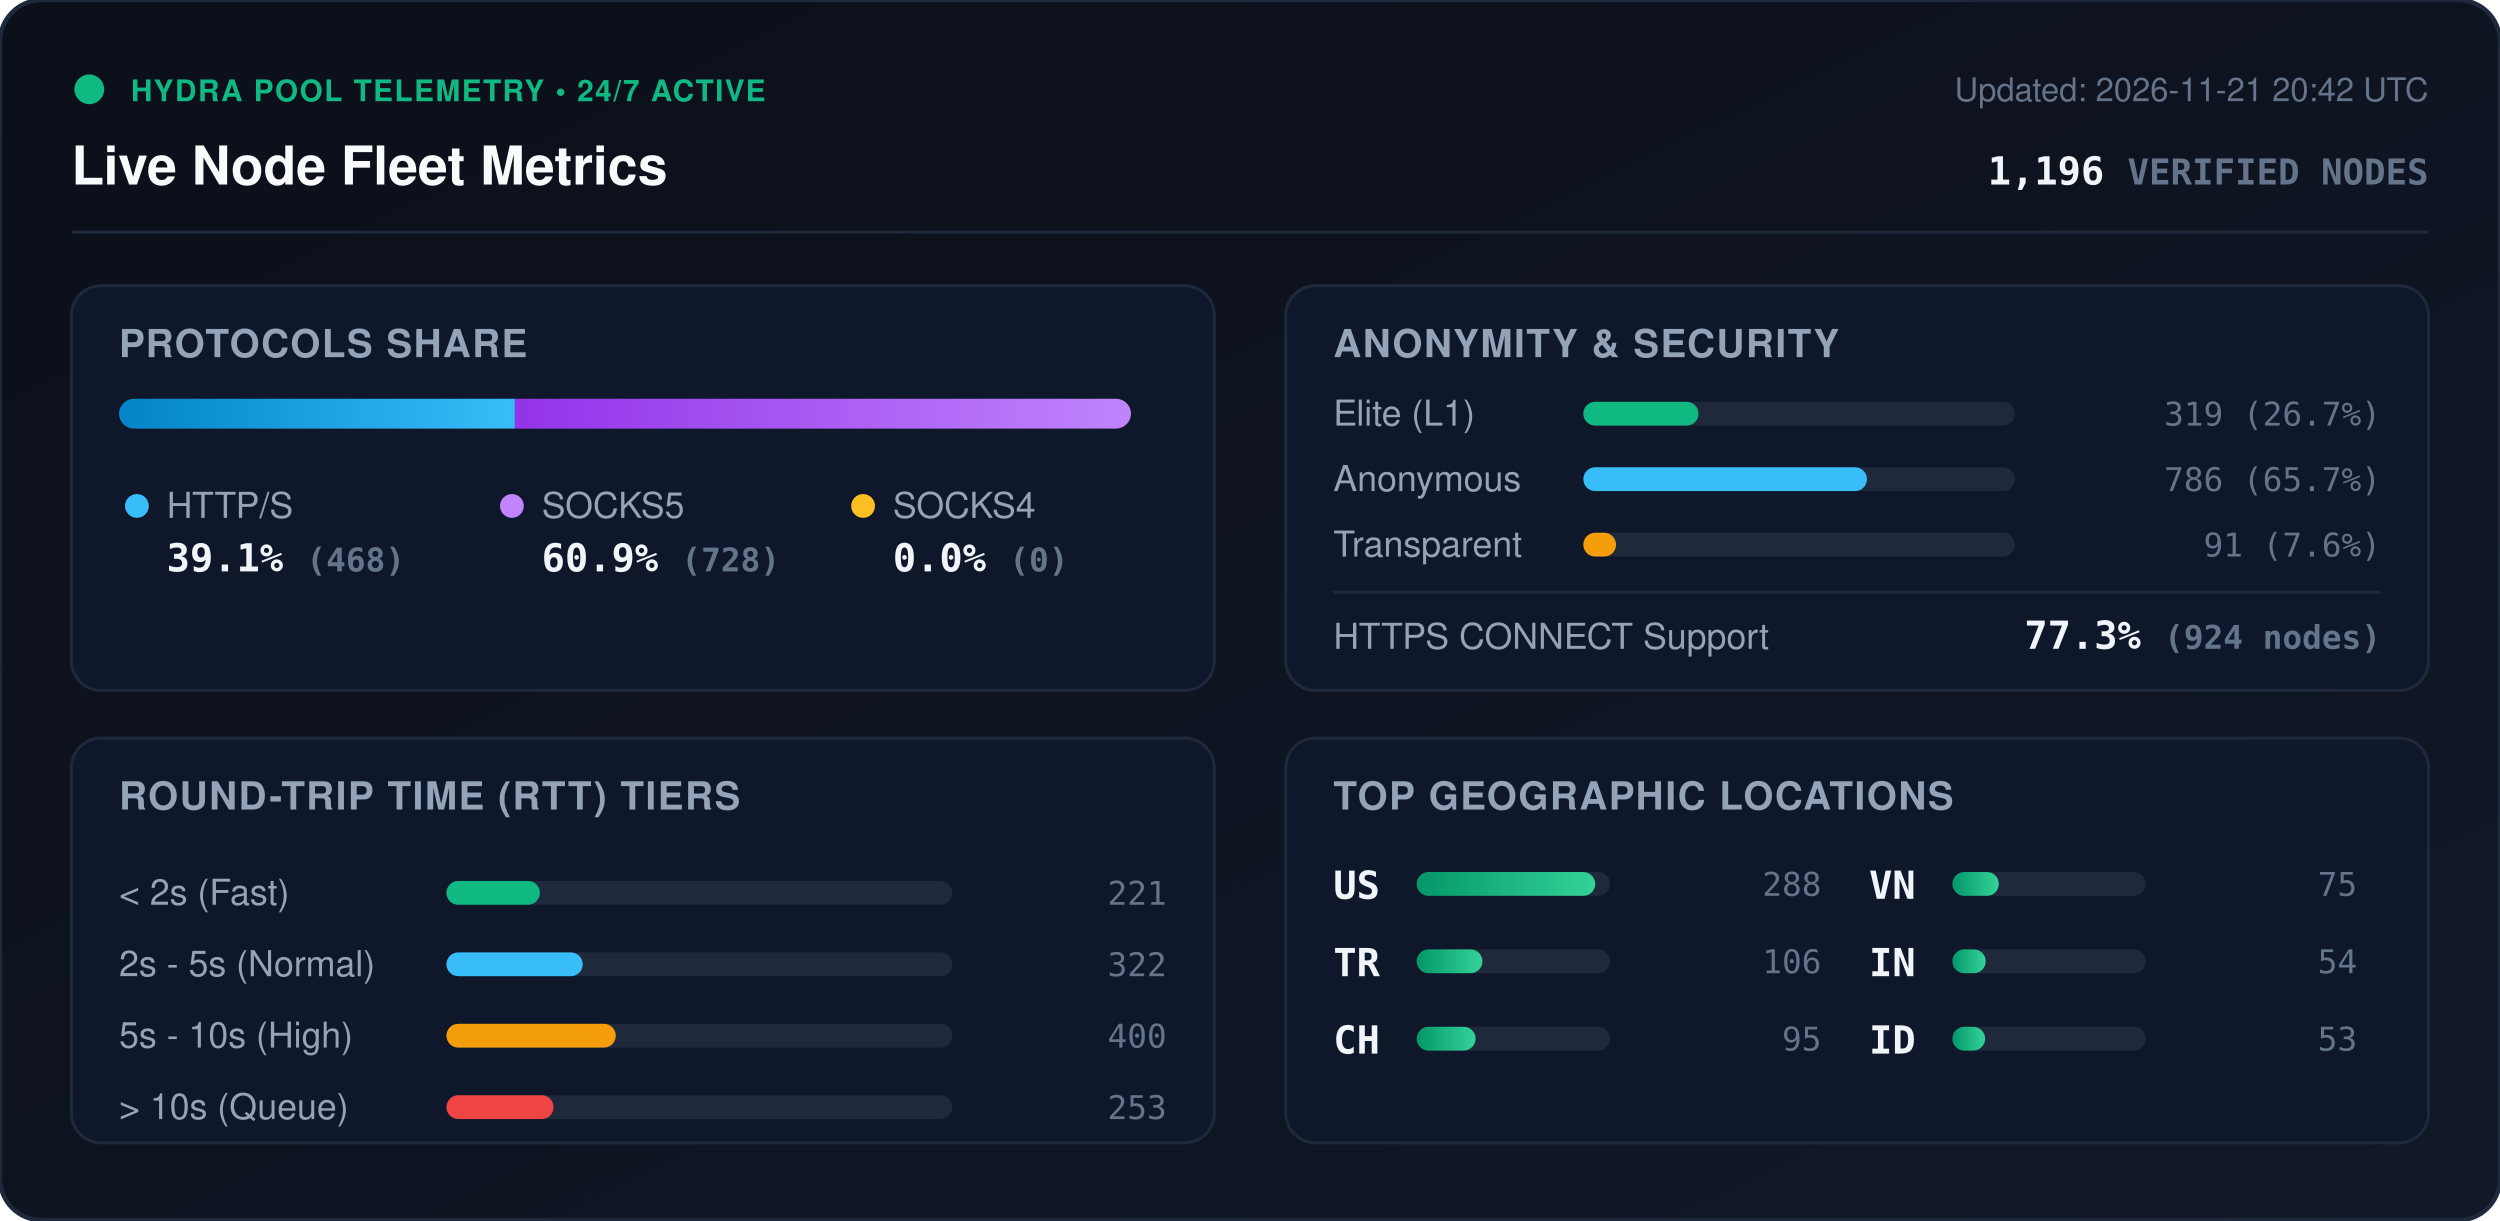
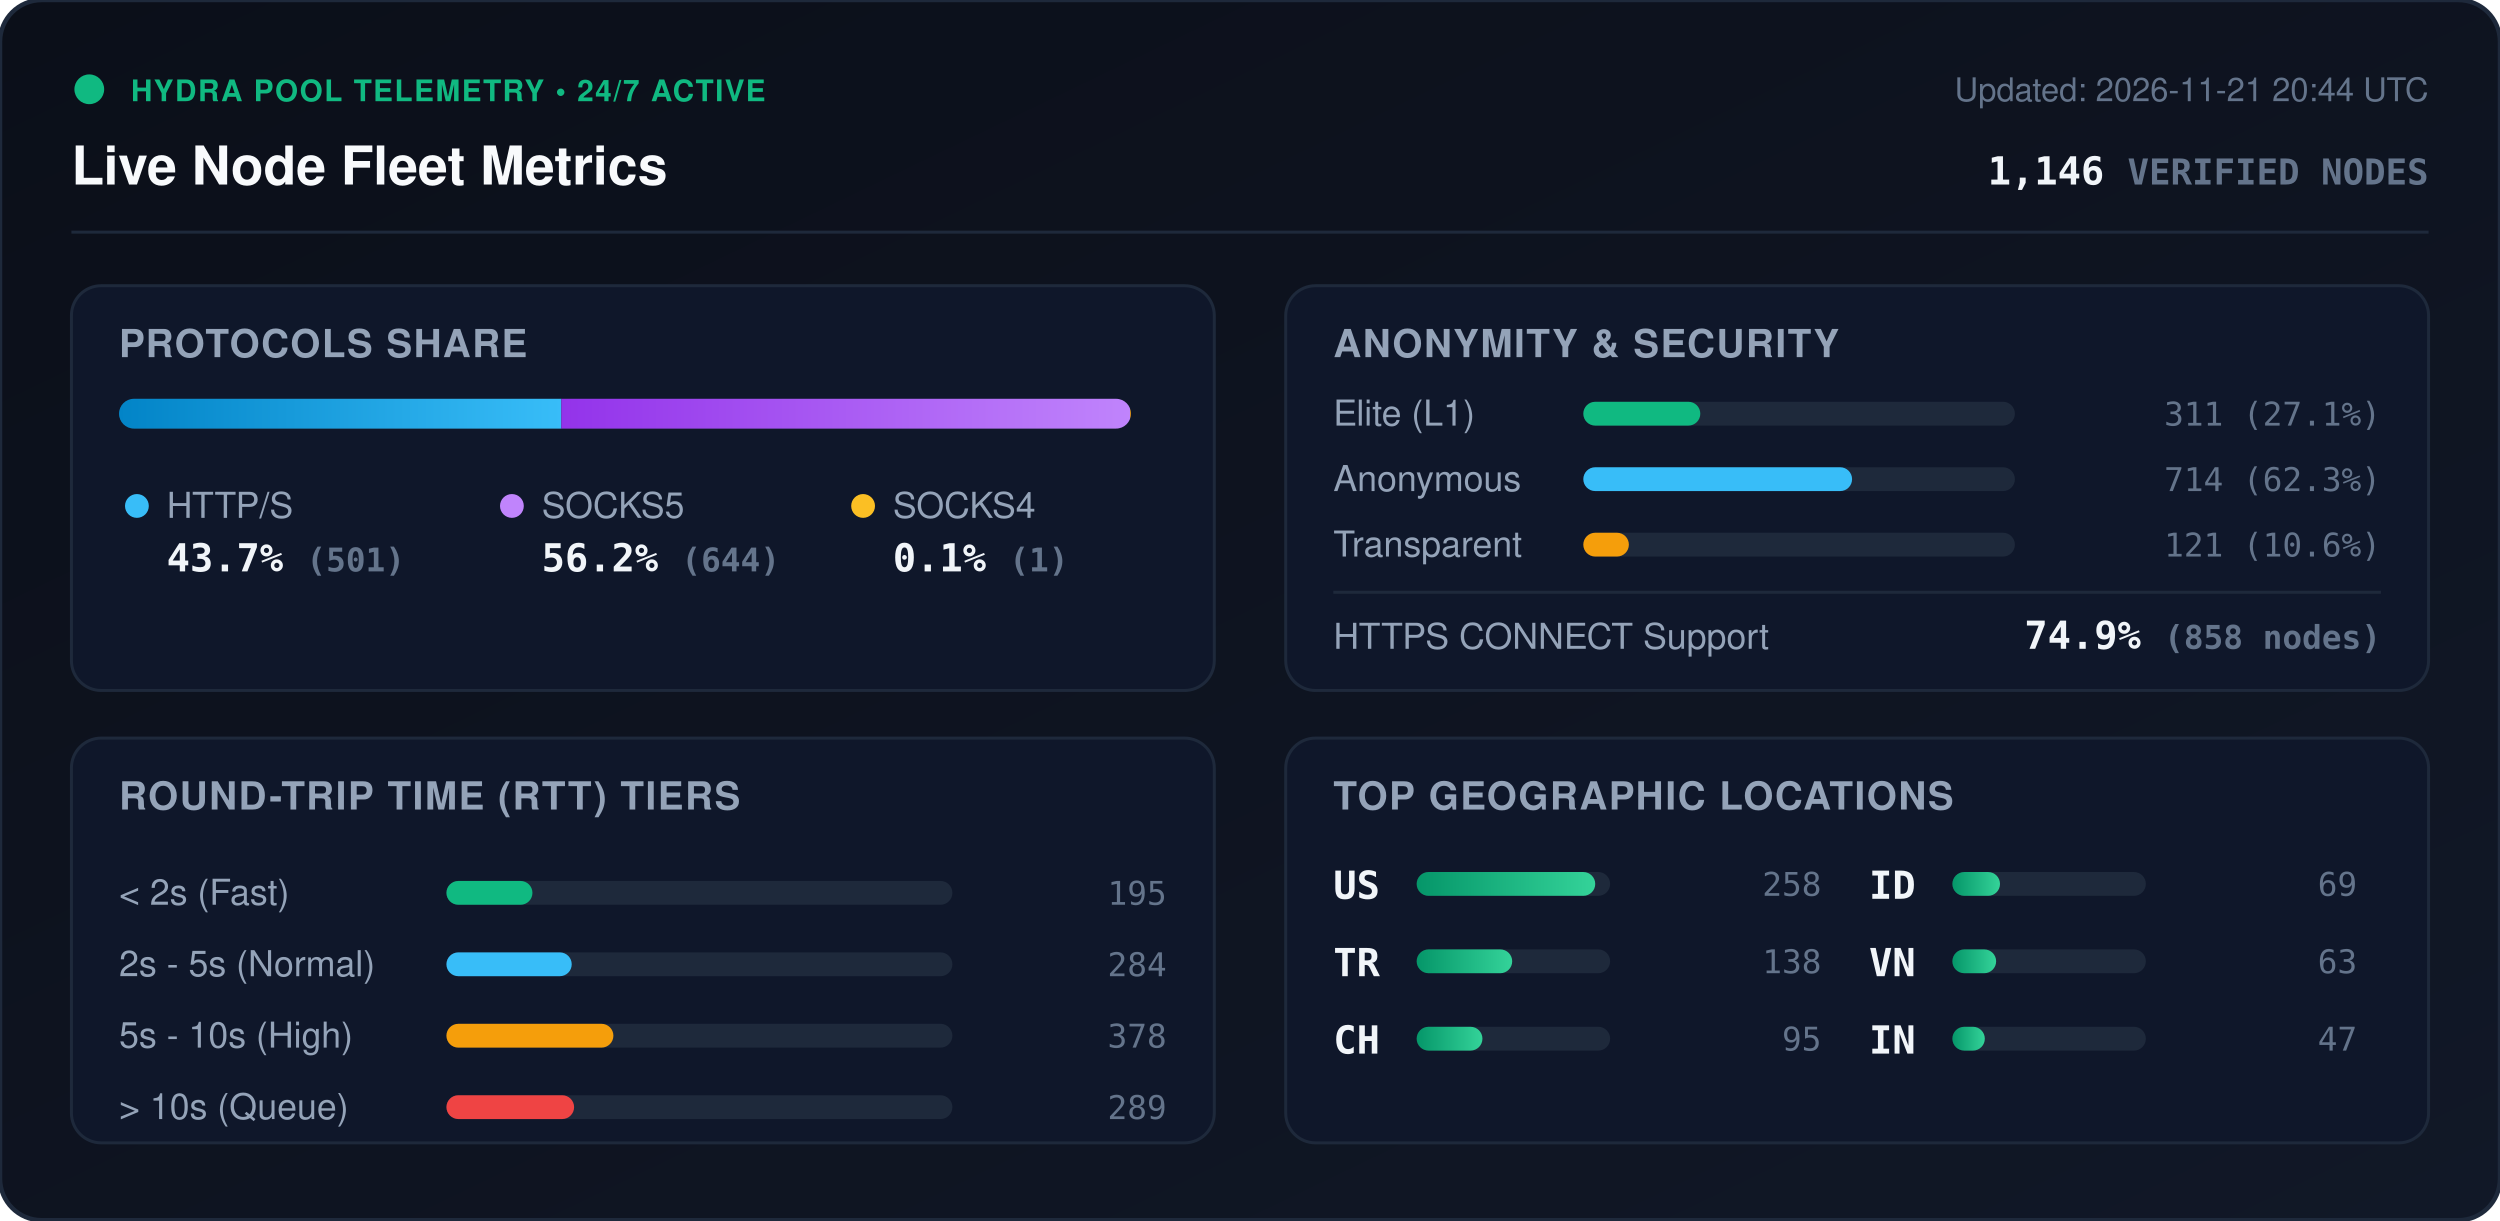
<svg xmlns="http://www.w3.org/2000/svg" viewBox="0 0 840 410" width="840" height="410" style="max-width: 100%; height: auto;">
  <defs>
    <linearGradient id="bg" x1="0%" y1="0%" x2="100%" y2="100%">
      <stop offset="0%" stop-color="#0b0f19" />
      <stop offset="100%" stop-color="#111827" />
    </linearGradient>
    <linearGradient id="bar-http" x1="0%" y1="0%" x2="100%" y2="0%">
      <stop offset="0%" stop-color="#0284c7" />
      <stop offset="100%" stop-color="#38bdf8" />
    </linearGradient>
    <linearGradient id="bar-socks5" x1="0%" y1="0%" x2="100%" y2="0%">
      <stop offset="0%" stop-color="#9333ea" />
      <stop offset="100%" stop-color="#c084fc" />
    </linearGradient>
    <linearGradient id="bar-socks4" x1="0%" y1="0%" x2="100%" y2="0%">
      <stop offset="0%" stop-color="#d97706" />
      <stop offset="100%" stop-color="#fbbf24" />
    </linearGradient>
    <linearGradient id="bar-green" x1="0%" y1="0%" x2="100%" y2="0%">
      <stop offset="0%" stop-color="#059669" />
      <stop offset="100%" stop-color="#34d399" />
    </linearGradient>
    <clipPath id="prog-track-clip">
      <rect width="340.0" height="10" rx="5" />
    </clipPath>
    <style>
      .title { font: 700 18px -apple-system, BlinkMacSystemFont, 'Segoe UI', Helvetica, Arial, sans-serif; fill: #f8fafc; }
      .sub { font: 500 11px -apple-system, BlinkMacSystemFont, 'Segoe UI', Helvetica, Arial, sans-serif; fill: #64748b; }
      .section-hdr { font: 600 13px -apple-system, BlinkMacSystemFont, 'Segoe UI', Helvetica, Arial, sans-serif; fill: #94a3b8; letter-spacing: 0.5px; }
      .metric-val { font: 700 13px -apple-system, BlinkMacSystemFont, 'Segoe UI', Helvetica, Arial, sans-serif; fill: #f1f5f9; }
      .metric-lbl { font: 500 12px -apple-system, BlinkMacSystemFont, 'Segoe UI', Helvetica, Arial, sans-serif; fill: #94a3b8; }
      .badge-txt { font: 700 10px -apple-system, BlinkMacSystemFont, 'Segoe UI', Helvetica, Arial, sans-serif; fill: #10b981; letter-spacing: 0.5px; }
      .mono { font-family: ui-monospace, SFMono-Regular, Menlo, Monaco, Consolas, monospace; }
      .pulse { animation: beacon 2s infinite ease-in-out; }
      @keyframes beacon { 0%, 100% { opacity: 1; } 50% { opacity: 0.35; } }
    </style>
  </defs>
  <rect width="840" height="410" rx="14" fill="url(#bg)" stroke="#1e293b" stroke-width="1.5" />
  <g transform="translate(24, 24)">
    <circle cx="6" cy="6" r="5" fill="#10b981" class="pulse" />
    <text x="20" y="10" class="badge-txt">HYDRA POOL TELEMETRY • 24/7 ACTIVE</text>
    <text x="0" y="38" class="title">Live Node Fleet Metrics</text>
-     <text x="792" y="10" text-anchor="end" class="sub">Updated: 2026-11-21 20:42 UTC</text>
-     <text x="792" y="38" text-anchor="end" class="metric-val mono" fill="#38bdf8">1,196 <tspan font-size="12" fill="#64748b">VERIFIED NODES</tspan>
+     <text x="792" y="10" text-anchor="end" class="sub">Updated: 2026-11-21 20:44 UTC</text>
+     <text x="792" y="38" text-anchor="end" class="metric-val mono" fill="#38bdf8">1,146 <tspan font-size="12" fill="#64748b">VERIFIED NODES</tspan>
    </text>
  </g>
  <line x1="24" y1="78" x2="816" y2="78" stroke="#1e293b" stroke-width="1" />
  <g transform="translate(24, 96)">
    <rect width="384" height="136" rx="10" fill="#0f172a" stroke="#1e293b" />
    <text x="16" y="24" class="section-hdr">PROTOCOLS SHARE</text>
    <g transform="translate(16, 38)">
      <rect width="340.0" height="10" rx="5" fill="#1e293b" />
      <g clip-path="url(#prog-track-clip)">
-         <rect x="0" width="133.0" height="10" fill="url(#bar-http)" />
-         <rect x="133.0" width="207.0" height="10" fill="url(#bar-socks5)" />
-         <rect x="340.0" width="0.0" height="10" fill="url(#bar-socks4)" />
+         <rect x="0" width="148.6" height="10" fill="url(#bar-http)" />
+         <rect x="148.6" width="191.1" height="10" fill="url(#bar-socks5)" />
+         <rect x="339.7" width="0.3" height="10" fill="url(#bar-socks4)" />
      </g>
    </g>
    <g transform="translate(16, 68)">
      <circle cx="6" cy="6" r="4" fill="#38bdf8" />
      <text x="16" y="10" class="metric-lbl">HTTP/S</text>
-       <text x="16" y="28" class="metric-val mono">39.1% <tspan font-size="11" fill="#64748b">(468)</tspan>
+       <text x="16" y="28" class="metric-val mono">43.7% <tspan font-size="11" fill="#64748b">(501)</tspan>
      </text>
      <circle cx="132" cy="6" r="4" fill="#c084fc" />
      <text x="142" y="10" class="metric-lbl">SOCKS5</text>
-       <text x="142" y="28" class="metric-val mono">60.9% <tspan font-size="11" fill="#64748b">(728)</tspan>
+       <text x="142" y="28" class="metric-val mono">56.2% <tspan font-size="11" fill="#64748b">(644)</tspan>
      </text>
      <circle cx="250" cy="6" r="4" fill="#fbbf24" />
      <text x="260" y="10" class="metric-lbl">SOCKS4</text>
-       <text x="260" y="28" class="metric-val mono">0.0% <tspan font-size="11" fill="#64748b">(0)</tspan>
+       <text x="260" y="28" class="metric-val mono">0.1% <tspan font-size="11" fill="#64748b">(1)</tspan>
      </text>
    </g>
  </g>
  <g transform="translate(432, 96)">
    <rect width="384" height="136" rx="10" fill="#0f172a" stroke="#1e293b" />
    <text x="16" y="24" class="section-hdr">ANONYMITY &amp; SECURITY</text>
    <text x="16" y="47" class="metric-lbl">Elite (L1)</text>
    <rect x="100" y="39" width="145.0" height="8" rx="4" fill="#1e293b" />
-     <rect x="100" y="39" width="38.7" height="8" rx="4" fill="#10b981" />
-     <text x="368" y="47" text-anchor="end" class="mono sub" fill="#e2e8f0">319 (26.7%)</text>
+     <rect x="100" y="39" width="39.3" height="8" rx="4" fill="#10b981" />
+     <text x="368" y="47" text-anchor="end" class="mono sub" fill="#e2e8f0">311 (27.1%)</text>
    <text x="16" y="69" class="metric-lbl">Anonymous</text>
    <rect x="100" y="61" width="145.0" height="8" rx="4" fill="#1e293b" />
-     <rect x="100" y="61" width="95.3" height="8" rx="4" fill="#38bdf8" />
-     <text x="368" y="69" text-anchor="end" class="mono sub" fill="#e2e8f0">786 (65.7%)</text>
+     <rect x="100" y="61" width="90.3" height="8" rx="4" fill="#38bdf8" />
+     <text x="368" y="69" text-anchor="end" class="mono sub" fill="#e2e8f0">714 (62.3%)</text>
    <text x="16" y="91" class="metric-lbl">Transparent</text>
    <rect x="100" y="83" width="145.0" height="8" rx="4" fill="#1e293b" />
-     <rect x="100" y="83" width="11.0" height="8" rx="4" fill="#f59e0b" />
-     <text x="368" y="91" text-anchor="end" class="mono sub" fill="#e2e8f0">91 (7.6%)</text>
+     <rect x="100" y="83" width="15.3" height="8" rx="4" fill="#f59e0b" />
+     <text x="368" y="91" text-anchor="end" class="mono sub" fill="#e2e8f0">121 (10.6%)</text>
    <line x1="16" y1="103" x2="368" y2="103" stroke="#1e293b" stroke-width="1" />
    <text x="16" y="122" class="metric-lbl">HTTPS CONNECT Support</text>
-     <text x="368" y="122" text-anchor="end" class="metric-val mono" fill="#34d399">77.3% <tspan font-size="11" fill="#64748b">(924 nodes)</tspan>
+     <text x="368" y="122" text-anchor="end" class="metric-val mono" fill="#34d399">74.9% <tspan font-size="11" fill="#64748b">(858 nodes)</tspan>
    </text>
  </g>
  <g transform="translate(24, 248)">
    <rect width="384" height="136" rx="10" fill="#0f172a" stroke="#1e293b" />
    <text x="16" y="24" class="section-hdr">ROUND-TRIP TIME (RTT) TIERS</text>
    <g transform="translate(16, 42)">
      <text x="0" y="14" class="metric-lbl">&lt; 2s (Fast)</text>
      <rect x="110" y="6" width="170" height="8" rx="4" fill="#1e293b" />
-       <rect x="110" y="6" width="31.4" height="8" rx="4" fill="#10b981" />
-       <text x="352" y="14" text-anchor="end" class="mono sub">221</text>
+       <rect x="110" y="6" width="28.9" height="8" rx="4" fill="#10b981" />
+       <text x="352" y="14" text-anchor="end" class="mono sub">195</text>
      <text x="0" y="38" class="metric-lbl">2s - 5s (Normal)</text>
      <rect x="110" y="30" width="170" height="8" rx="4" fill="#1e293b" />
-       <rect x="110" y="30" width="45.8" height="8" rx="4" fill="#38bdf8" />
-       <text x="352" y="38" text-anchor="end" class="mono sub">322</text>
+       <rect x="110" y="30" width="42.1" height="8" rx="4" fill="#38bdf8" />
+       <text x="352" y="38" text-anchor="end" class="mono sub">284</text>
      <text x="0" y="62" class="metric-lbl">5s - 10s (High)</text>
      <rect x="110" y="54" width="170" height="8" rx="4" fill="#1e293b" />
-       <rect x="110" y="54" width="56.9" height="8" rx="4" fill="#f59e0b" />
-       <text x="352" y="62" text-anchor="end" class="mono sub">400</text>
+       <rect x="110" y="54" width="56.1" height="8" rx="4" fill="#f59e0b" />
+       <text x="352" y="62" text-anchor="end" class="mono sub">378</text>
      <text x="0" y="86" class="metric-lbl">&gt; 10s (Queue)</text>
      <rect x="110" y="78" width="170" height="8" rx="4" fill="#1e293b" />
-       <rect x="110" y="78" width="36.0" height="8" rx="4" fill="#ef4444" />
-       <text x="352" y="86" text-anchor="end" class="mono sub">253</text>
+       <rect x="110" y="78" width="42.9" height="8" rx="4" fill="#ef4444" />
+       <text x="352" y="86" text-anchor="end" class="mono sub">289</text>
    </g>
  </g>
  <g transform="translate(432, 248)">
    <rect width="384" height="136" rx="10" fill="#0f172a" stroke="#1e293b" />
    <text x="16" y="24" class="section-hdr">TOP GEOGRAPHIC LOCATIONS</text>
    <g transform="translate(16, 42)">
      <g transform="translate(0, 0)">
        <text x="0" y="12" class="mono metric-val" font-size="12">US</text>
        <rect x="28" y="3" width="65" height="8" rx="4" fill="#1e293b" />
        <rect x="28" y="3" width="60.0" height="8" rx="4" fill="url(#bar-green)" />
-         <text x="164" y="11" text-anchor="end" class="mono sub">288</text>
+         <text x="164" y="11" text-anchor="end" class="mono sub">258</text>
      </g>
      <g transform="translate(0, 26)">
        <text x="0" y="12" class="mono metric-val" font-size="12">TR</text>
        <rect x="28" y="3" width="65" height="8" rx="4" fill="#1e293b" />
-         <rect x="28" y="3" width="22.1" height="8" rx="4" fill="url(#bar-green)" />
-         <text x="164" y="11" text-anchor="end" class="mono sub">106</text>
+         <rect x="28" y="3" width="32.1" height="8" rx="4" fill="url(#bar-green)" />
+         <text x="164" y="11" text-anchor="end" class="mono sub">138</text>
      </g>
      <g transform="translate(0, 52)">
        <text x="0" y="12" class="mono metric-val" font-size="12">CH</text>
        <rect x="28" y="3" width="65" height="8" rx="4" fill="#1e293b" />
-         <rect x="28" y="3" width="19.8" height="8" rx="4" fill="url(#bar-green)" />
+         <rect x="28" y="3" width="22.1" height="8" rx="4" fill="url(#bar-green)" />
        <text x="164" y="11" text-anchor="end" class="mono sub">95</text>
      </g>
      <g transform="translate(180, 0)">
+         <text x="0" y="12" class="mono metric-val" font-size="12">ID</text>
+         <rect x="28" y="3" width="65" height="8" rx="4" fill="#1e293b" />
+         <rect x="28" y="3" width="16.0" height="8" rx="4" fill="url(#bar-green)" />
+         <text x="164" y="11" text-anchor="end" class="mono sub">69</text>
+       </g>
+       <g transform="translate(180, 26)">
        <text x="0" y="12" class="mono metric-val" font-size="12">VN</text>
        <rect x="28" y="3" width="65" height="8" rx="4" fill="#1e293b" />
-         <rect x="28" y="3" width="15.6" height="8" rx="4" fill="url(#bar-green)" />
-         <text x="164" y="11" text-anchor="end" class="mono sub">75</text>
+         <rect x="28" y="3" width="14.7" height="8" rx="4" fill="url(#bar-green)" />
+         <text x="164" y="11" text-anchor="end" class="mono sub">63</text>
      </g>
-       <g transform="translate(180, 26)">
+       <g transform="translate(180, 52)">
        <text x="0" y="12" class="mono metric-val" font-size="12">IN</text>
        <rect x="28" y="3" width="65" height="8" rx="4" fill="#1e293b" />
-         <rect x="28" y="3" width="11.2" height="8" rx="4" fill="url(#bar-green)" />
-         <text x="164" y="11" text-anchor="end" class="mono sub">54</text>
-       </g>
-       <g transform="translate(180, 52)">
-         <text x="0" y="12" class="mono metric-val" font-size="12">ID</text>
-         <rect x="28" y="3" width="65" height="8" rx="4" fill="#1e293b" />
-         <rect x="28" y="3" width="11.0" height="8" rx="4" fill="url(#bar-green)" />
-         <text x="164" y="11" text-anchor="end" class="mono sub">53</text>
+         <rect x="28" y="3" width="10.9" height="8" rx="4" fill="url(#bar-green)" />
+         <text x="164" y="11" text-anchor="end" class="mono sub">47</text>
      </g>
    </g>
  </g>
</svg>
